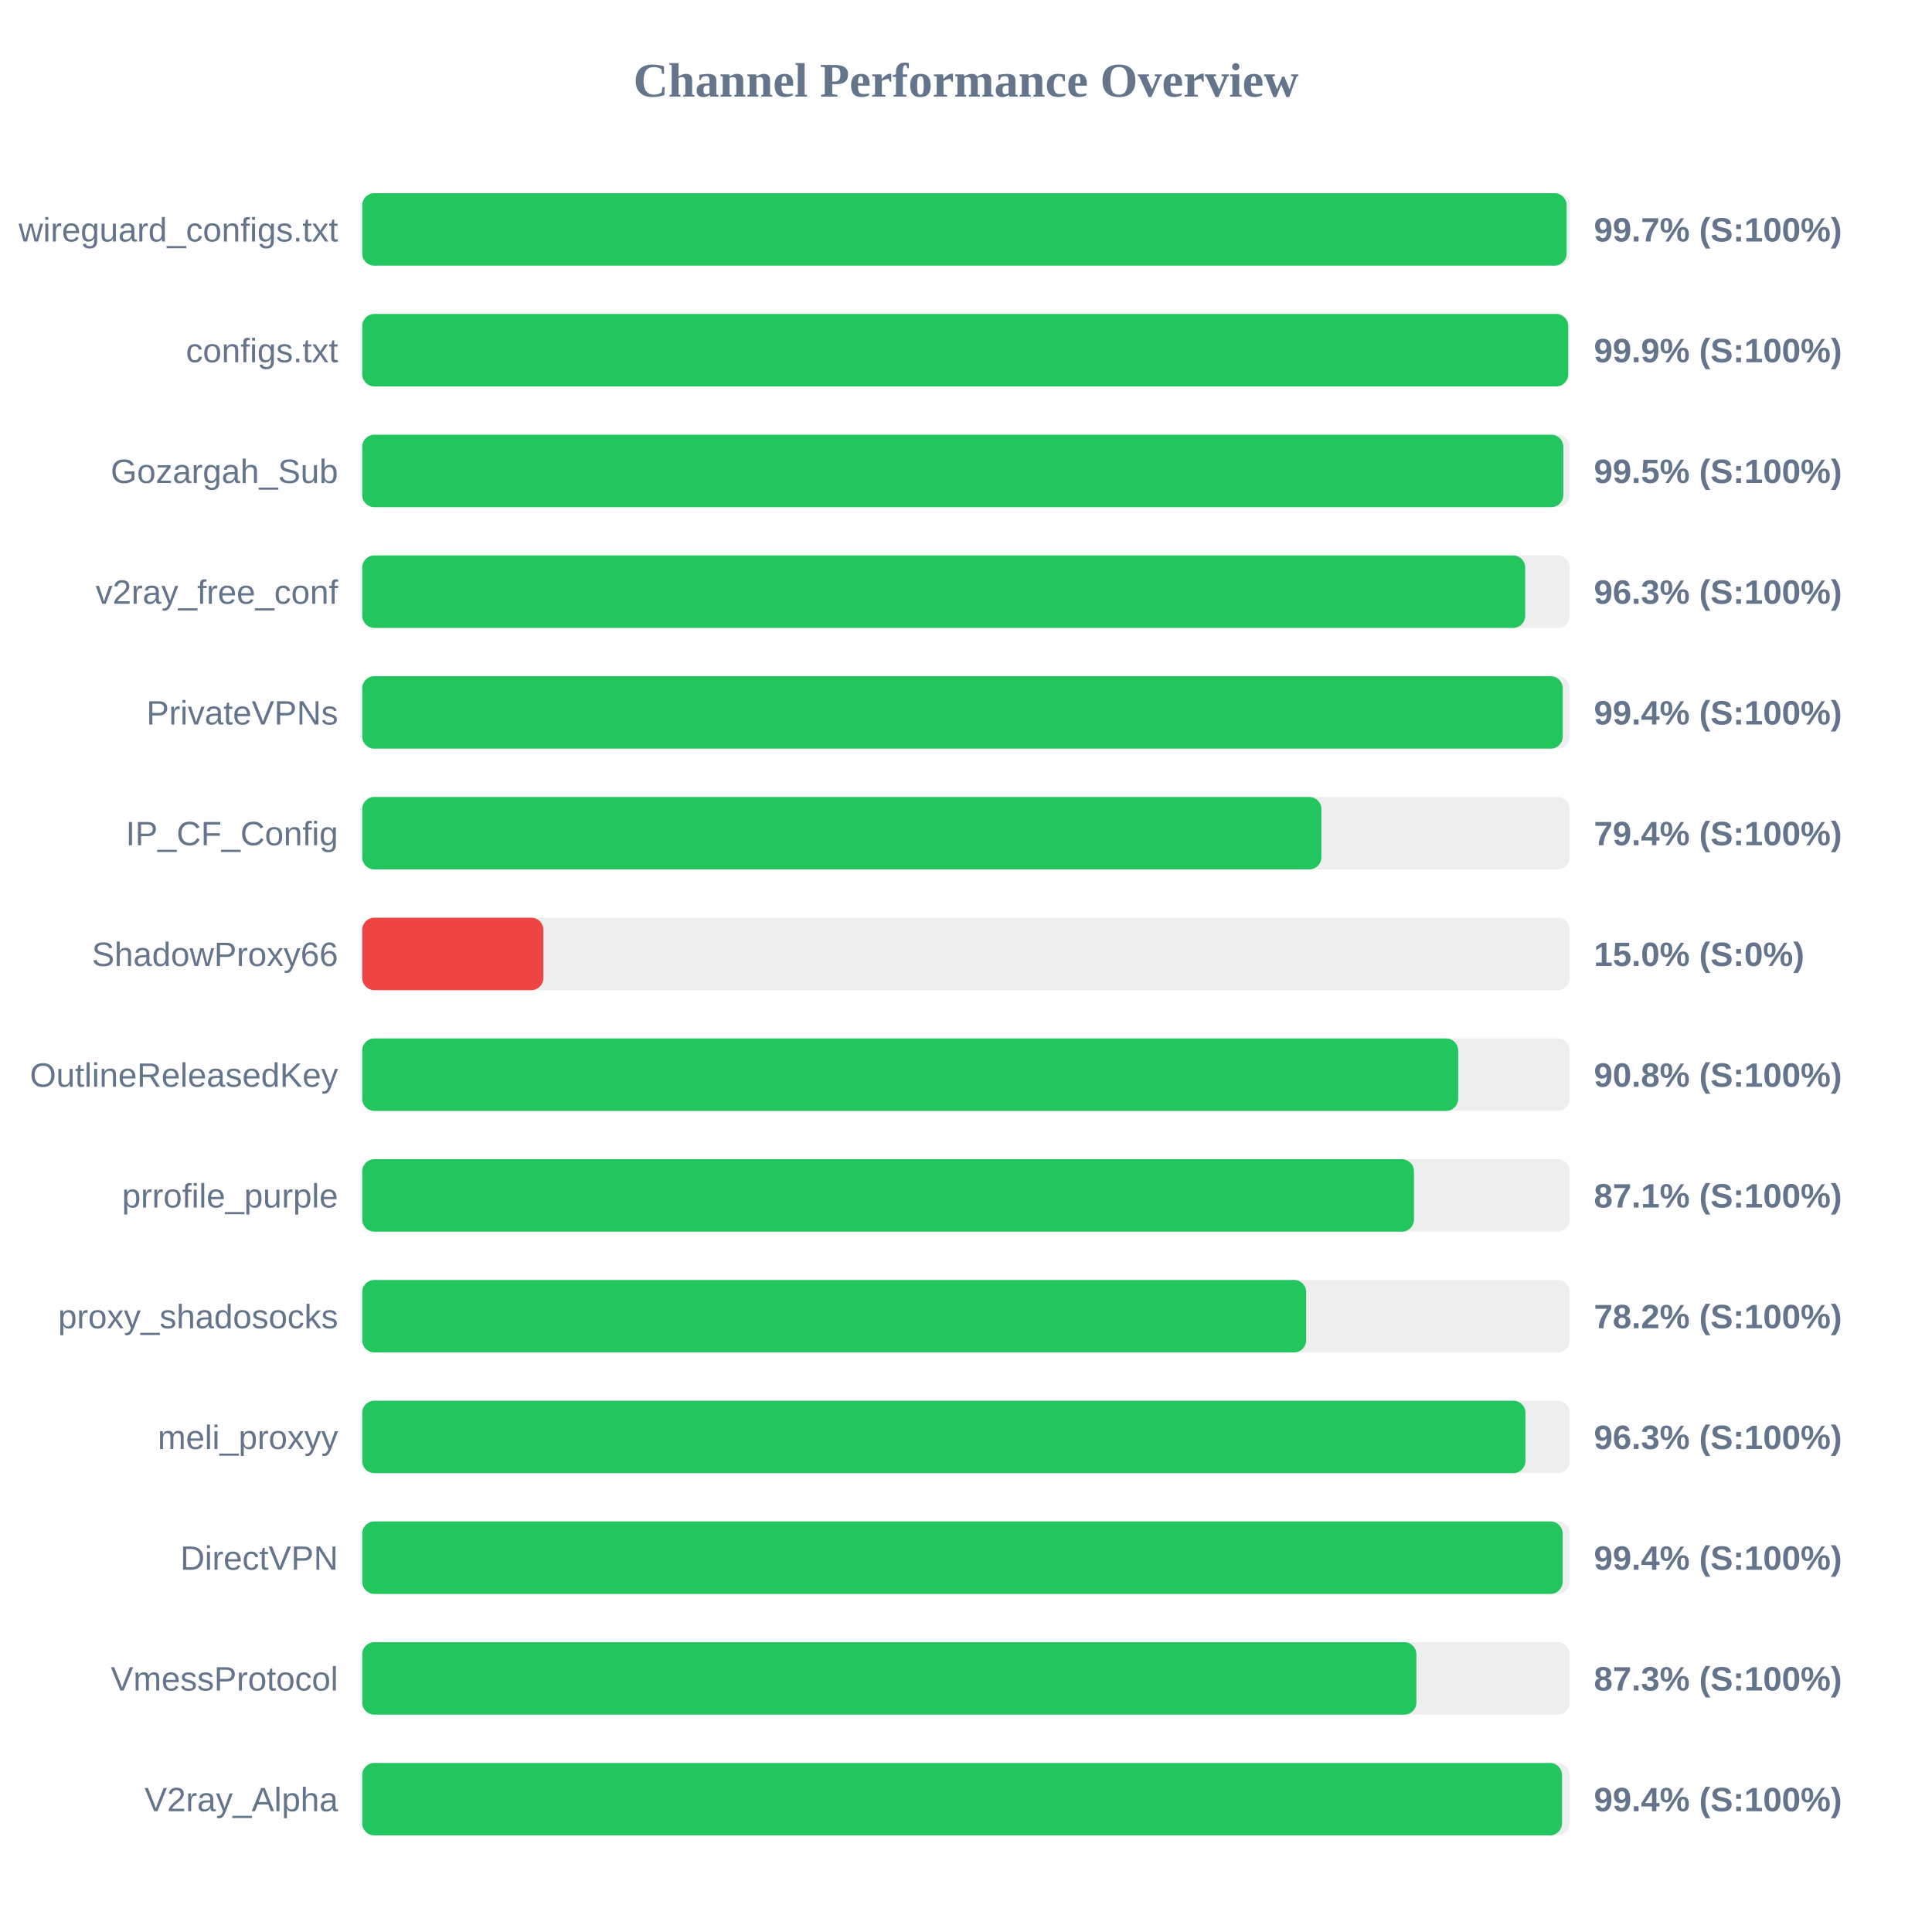
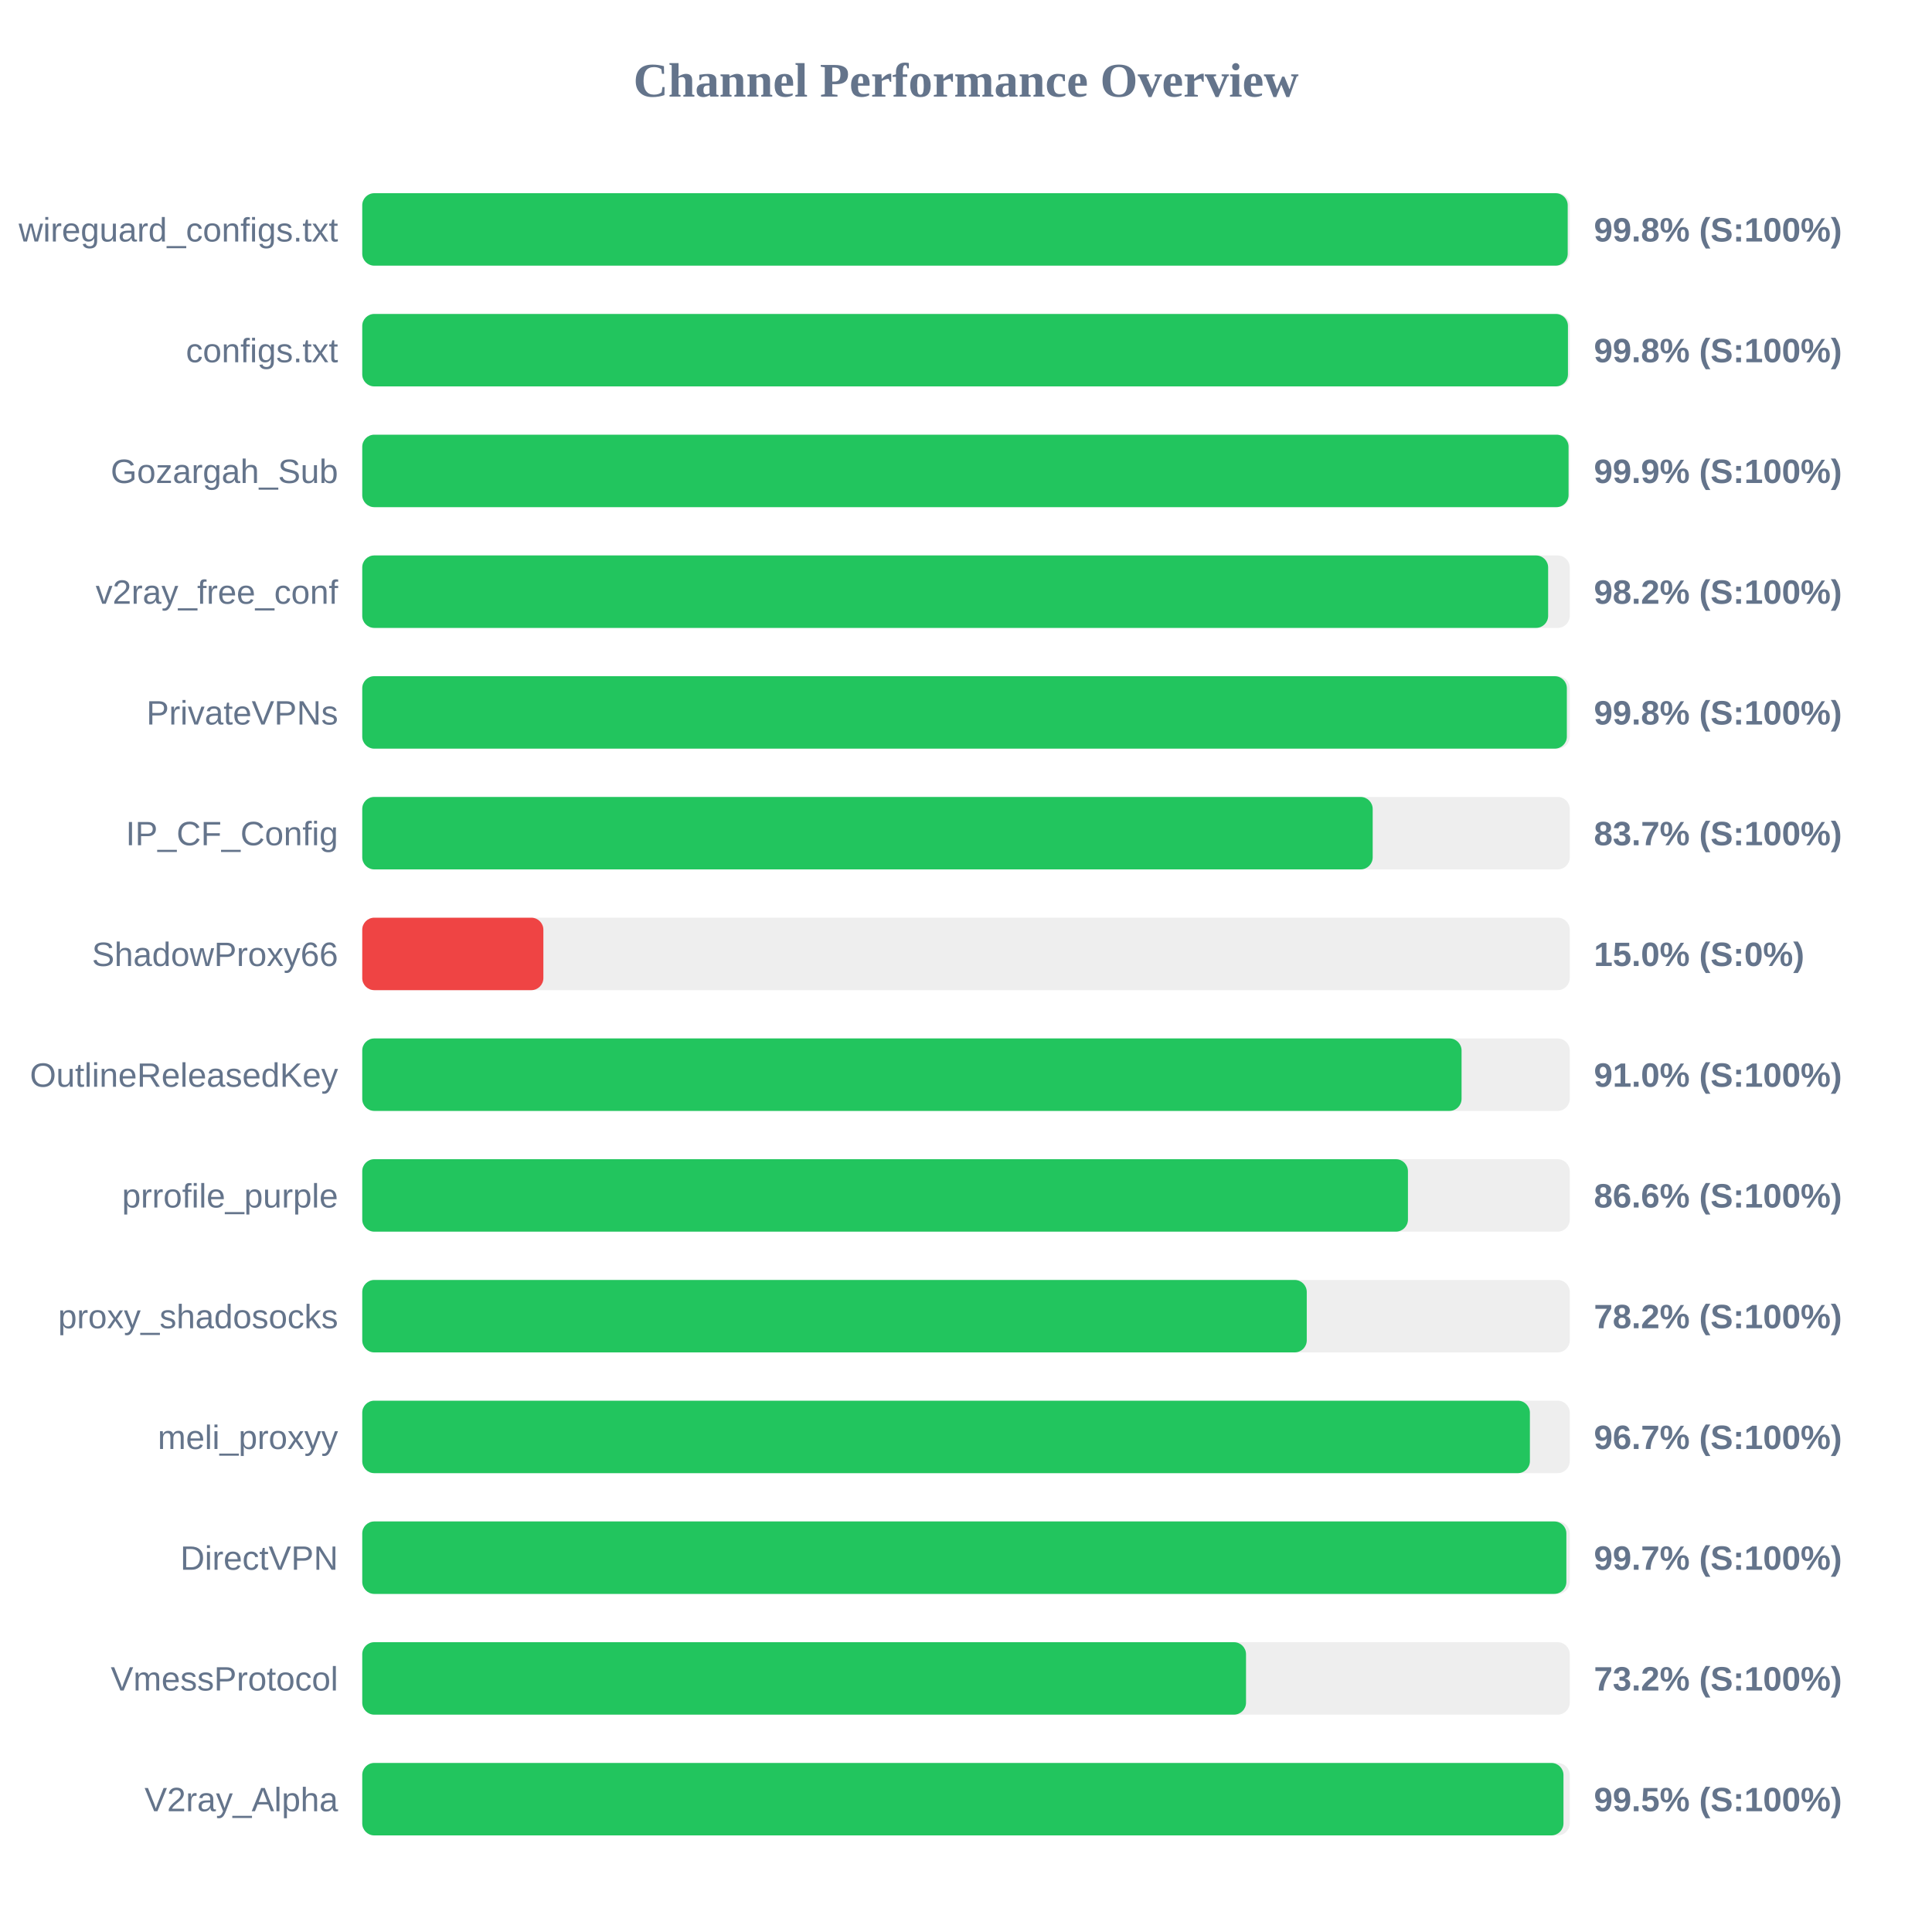
<svg xmlns="http://www.w3.org/2000/svg" width="800" height="800" version="1.1">
  <style>
        .row { font: 14px Arial; fill: #64748b; }
        .score { font: bold 14px Arial; fill: #64748b; }
    </style>
  <text x="400" y="40" text-anchor="middle" font-size="20px" font-weight="bold" fill="#64748b">Channel Performance Overview</text>
  <rect x="150" y="80" width="500" height="30" fill="#eee" rx="5" />
-   <rect x="150" y="80" width="498.7" height="30" fill="#22c55e" rx="5" />
+   <rect x="150" y="80" width="499.15" height="30" fill="#22c55e" rx="5" />
  <text x="140" y="100" text-anchor="end" class="row">wireguard_configs.txt</text>
-   <text x="660" y="100" text-anchor="start" class="score">99.7% (S:100%)</text>
+   <text x="660" y="100" text-anchor="start" class="score">99.8% (S:100%)</text>
  <rect x="150" y="130" width="500" height="30" fill="#eee" rx="5" />
-   <rect x="150" y="130" width="499.35" height="30" fill="#22c55e" rx="5" />
+   <rect x="150" y="130" width="499.25" height="30" fill="#22c55e" rx="5" />
  <text x="140" y="150" text-anchor="end" class="row">configs.txt</text>
-   <text x="660" y="150" text-anchor="start" class="score">99.9% (S:100%)</text>
+   <text x="660" y="150" text-anchor="start" class="score">99.8% (S:100%)</text>
  <rect x="150" y="180" width="500" height="30" fill="#eee" rx="5" />
-   <rect x="150" y="180" width="497.35" height="30" fill="#22c55e" rx="5" />
+   <rect x="150" y="180" width="499.5" height="30" fill="#22c55e" rx="5" />
  <text x="140" y="200" text-anchor="end" class="row">Gozargah_Sub</text>
-   <text x="660" y="200" text-anchor="start" class="score">99.5% (S:100%)</text>
+   <text x="660" y="200" text-anchor="start" class="score">99.9% (S:100%)</text>
  <rect x="150" y="230" width="500" height="30" fill="#eee" rx="5" />
-   <rect x="150" y="230" width="481.55" height="30" fill="#22c55e" rx="5" />
+   <rect x="150" y="230" width="491.05" height="30" fill="#22c55e" rx="5" />
  <text x="140" y="250" text-anchor="end" class="row">v2ray_free_conf</text>
-   <text x="660" y="250" text-anchor="start" class="score">96.3% (S:100%)</text>
+   <text x="660" y="250" text-anchor="start" class="score">98.2% (S:100%)</text>
  <rect x="150" y="280" width="500" height="30" fill="#eee" rx="5" />
-   <rect x="150" y="280" width="497.1" height="30" fill="#22c55e" rx="5" />
+   <rect x="150" y="280" width="498.8" height="30" fill="#22c55e" rx="5" />
  <text x="140" y="300" text-anchor="end" class="row">PrivateVPNs</text>
-   <text x="660" y="300" text-anchor="start" class="score">99.4% (S:100%)</text>
+   <text x="660" y="300" text-anchor="start" class="score">99.8% (S:100%)</text>
  <rect x="150" y="330" width="500" height="30" fill="#eee" rx="5" />
-   <rect x="150" y="330" width="397.15" height="30" fill="#22c55e" rx="5" />
+   <rect x="150" y="330" width="418.4" height="30" fill="#22c55e" rx="5" />
  <text x="140" y="350" text-anchor="end" class="row">IP_CF_Config</text>
-   <text x="660" y="350" text-anchor="start" class="score">79.4% (S:100%)</text>
+   <text x="660" y="350" text-anchor="start" class="score">83.7% (S:100%)</text>
  <rect x="150" y="380" width="500" height="30" fill="#eee" rx="5" />
  <rect x="150" y="380" width="75.0" height="30" fill="#ef4444" rx="5" />
  <text x="140" y="400" text-anchor="end" class="row">ShadowProxy66</text>
  <text x="660" y="400" text-anchor="start" class="score">15.0% (S:0%)</text>
  <rect x="150" y="430" width="500" height="30" fill="#eee" rx="5" />
-   <rect x="150" y="430" width="453.8" height="30" fill="#22c55e" rx="5" />
+   <rect x="150" y="430" width="455.2" height="30" fill="#22c55e" rx="5" />
  <text x="140" y="450" text-anchor="end" class="row">OutlineReleasedKey</text>
-   <text x="660" y="450" text-anchor="start" class="score">90.8% (S:100%)</text>
+   <text x="660" y="450" text-anchor="start" class="score">91.0% (S:100%)</text>
  <rect x="150" y="480" width="500" height="30" fill="#eee" rx="5" />
-   <rect x="150" y="480" width="435.5" height="30" fill="#22c55e" rx="5" />
+   <rect x="150" y="480" width="433.0" height="30" fill="#22c55e" rx="5" />
  <text x="140" y="500" text-anchor="end" class="row">prrofile_purple</text>
-   <text x="660" y="500" text-anchor="start" class="score">87.1% (S:100%)</text>
+   <text x="660" y="500" text-anchor="start" class="score">86.6% (S:100%)</text>
  <rect x="150" y="530" width="500" height="30" fill="#eee" rx="5" />
-   <rect x="150" y="530" width="390.85" height="30" fill="#22c55e" rx="5" />
+   <rect x="150" y="530" width="391.1" height="30" fill="#22c55e" rx="5" />
  <text x="140" y="550" text-anchor="end" class="row">proxy_shadosocks</text>
  <text x="660" y="550" text-anchor="start" class="score">78.2% (S:100%)</text>
  <rect x="150" y="580" width="500" height="30" fill="#eee" rx="5" />
-   <rect x="150" y="580" width="481.65" height="30" fill="#22c55e" rx="5" />
+   <rect x="150" y="580" width="483.5" height="30" fill="#22c55e" rx="5" />
  <text x="140" y="600" text-anchor="end" class="row">meli_proxyy</text>
-   <text x="660" y="600" text-anchor="start" class="score">96.3% (S:100%)</text>
+   <text x="660" y="600" text-anchor="start" class="score">96.7% (S:100%)</text>
  <rect x="150" y="630" width="500" height="30" fill="#eee" rx="5" />
-   <rect x="150" y="630" width="497.05" height="30" fill="#22c55e" rx="5" />
+   <rect x="150" y="630" width="498.6" height="30" fill="#22c55e" rx="5" />
  <text x="140" y="650" text-anchor="end" class="row">DirectVPN</text>
-   <text x="660" y="650" text-anchor="start" class="score">99.4% (S:100%)</text>
+   <text x="660" y="650" text-anchor="start" class="score">99.7% (S:100%)</text>
  <rect x="150" y="680" width="500" height="30" fill="#eee" rx="5" />
-   <rect x="150" y="680" width="436.5" height="30" fill="#22c55e" rx="5" />
+   <rect x="150" y="680" width="365.95" height="30" fill="#22c55e" rx="5" />
  <text x="140" y="700" text-anchor="end" class="row">VmessProtocol</text>
-   <text x="660" y="700" text-anchor="start" class="score">87.3% (S:100%)</text>
+   <text x="660" y="700" text-anchor="start" class="score">73.2% (S:100%)</text>
  <rect x="150" y="730" width="500" height="30" fill="#eee" rx="5" />
-   <rect x="150" y="730" width="496.8" height="30" fill="#22c55e" rx="5" />
+   <rect x="150" y="730" width="497.4" height="30" fill="#22c55e" rx="5" />
  <text x="140" y="750" text-anchor="end" class="row">V2ray_Alpha</text>
-   <text x="660" y="750" text-anchor="start" class="score">99.4% (S:100%)</text>
+   <text x="660" y="750" text-anchor="start" class="score">99.5% (S:100%)</text>
</svg>
